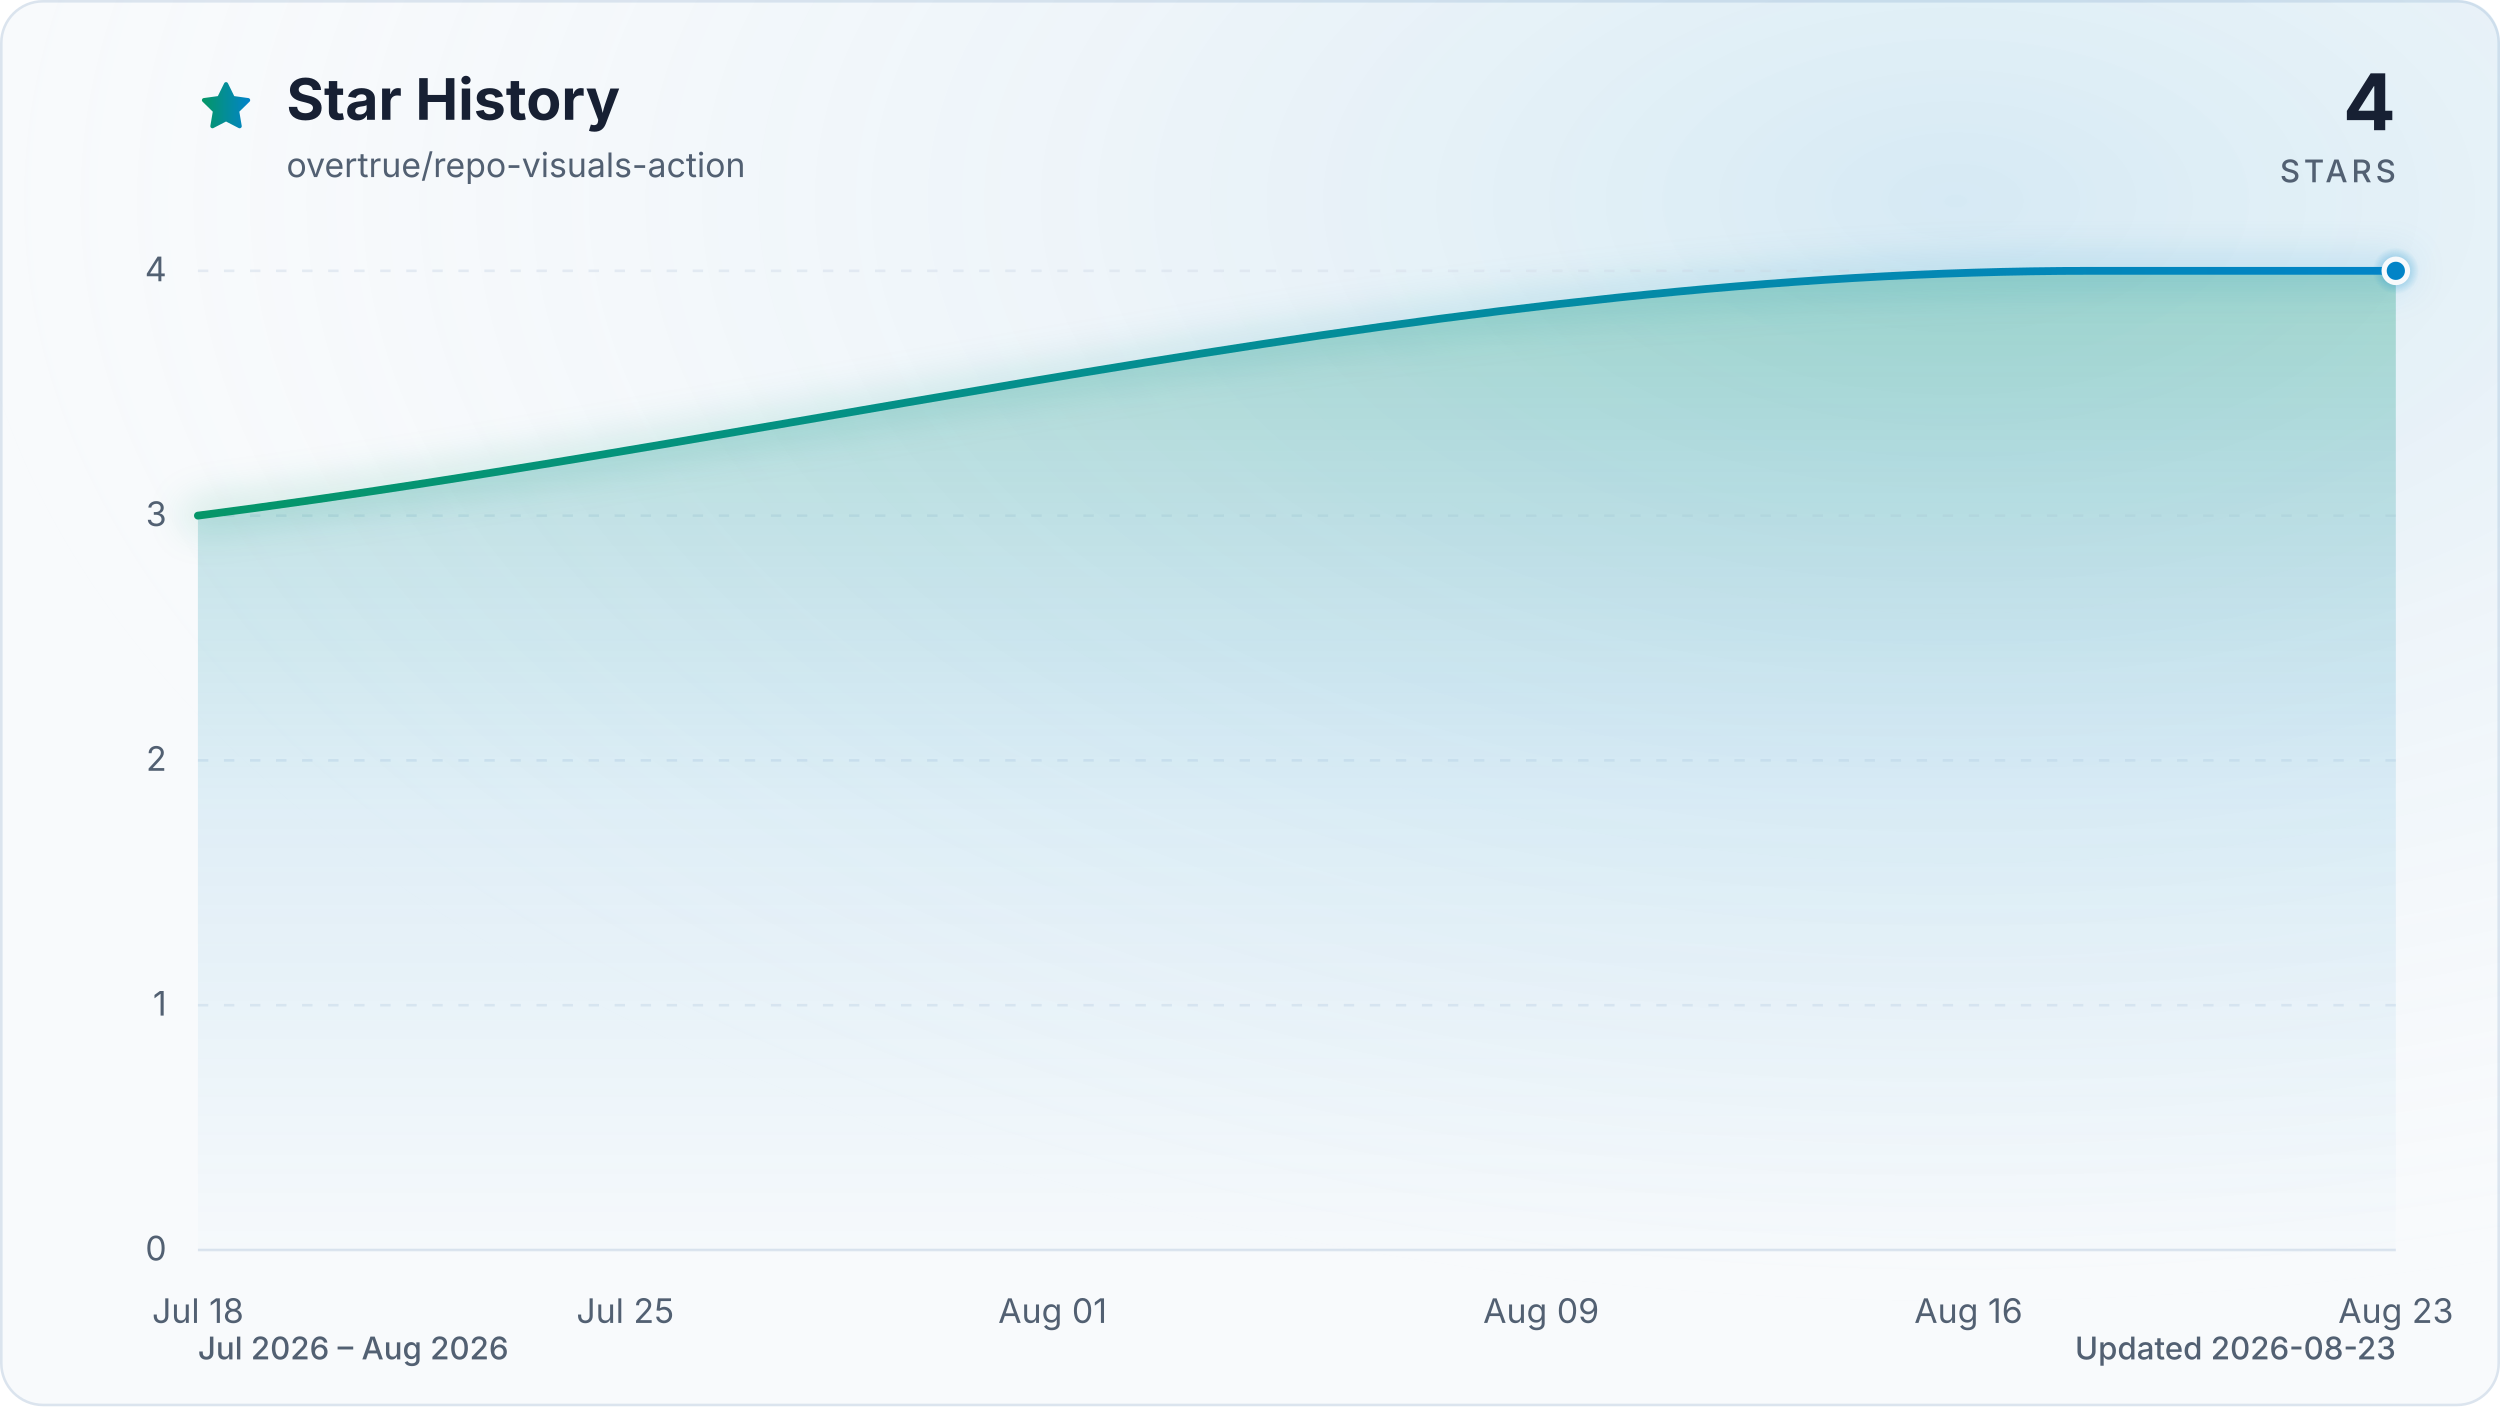
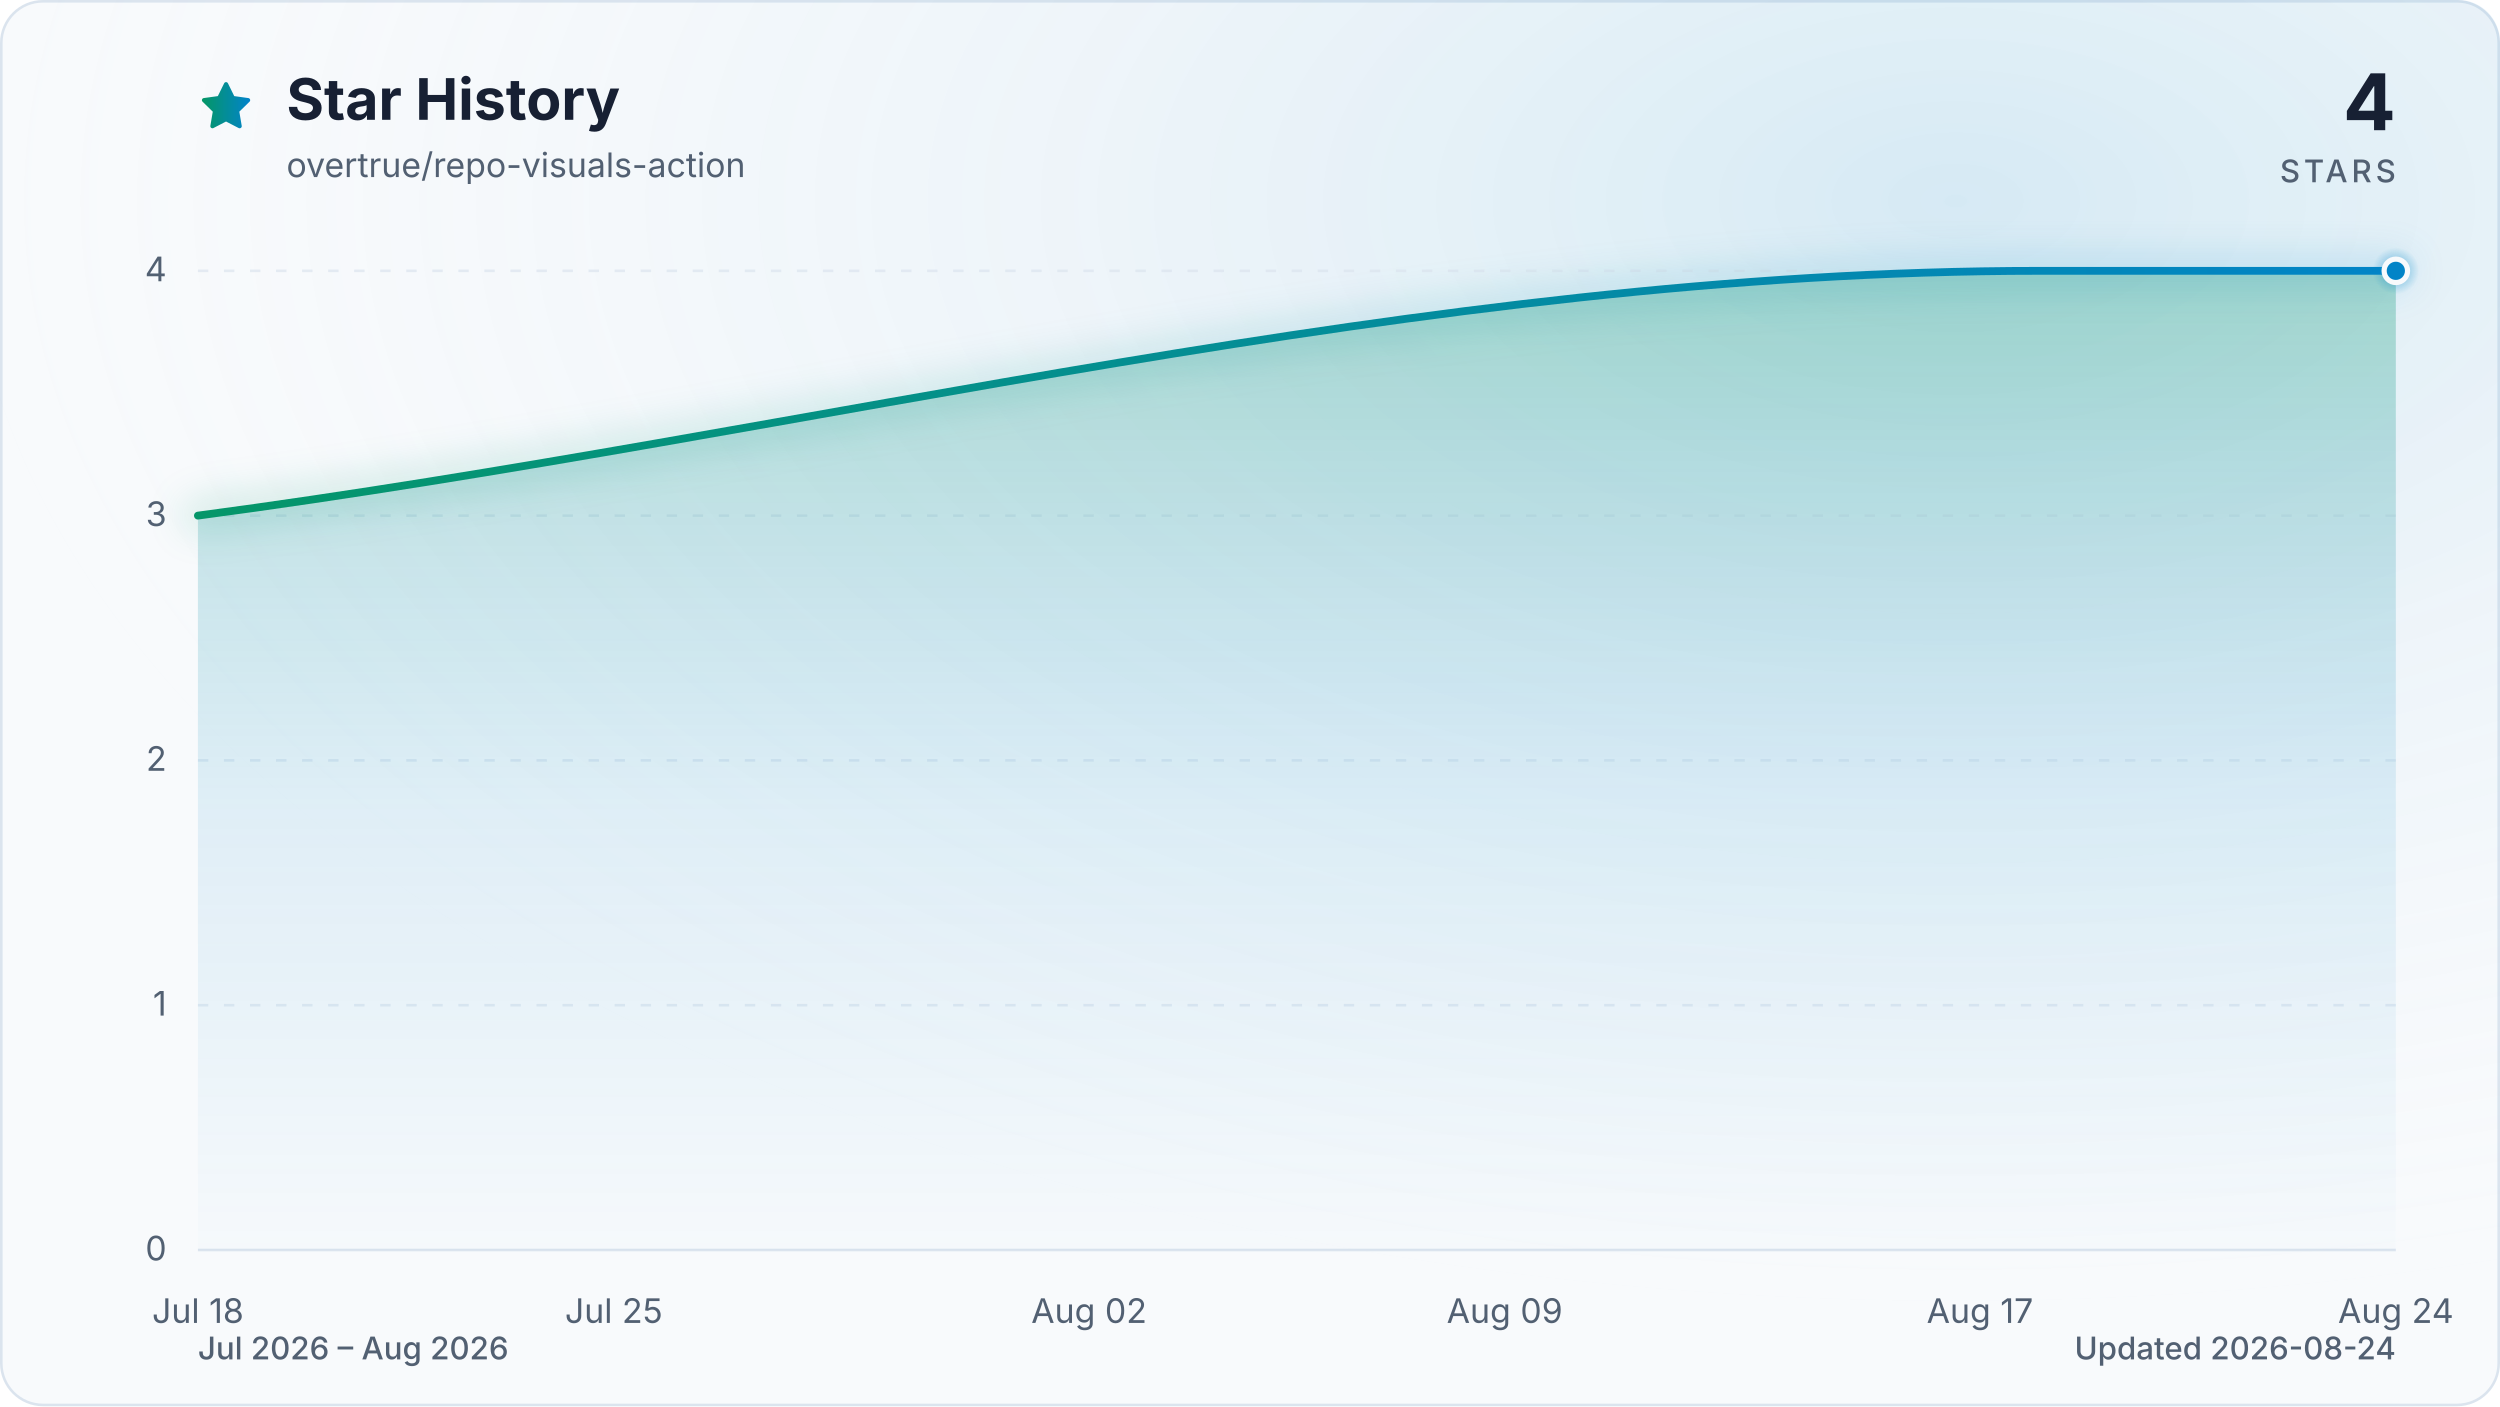
<svg xmlns="http://www.w3.org/2000/svg" viewBox="0 0 960 540" role="img" aria-labelledby="title description" data-style="gradient" data-variant="glow" data-animated="true">
  <defs>
    <linearGradient id="trend" x1="0" y1="0" x2="1" y2="0">
      <stop offset="0%" stop-color="#059669" />
      <stop offset="100%" stop-color="#0284c7" />
    </linearGradient>
    <linearGradient id="area" x1="0" y1="0" x2="0" y2="1">
      <stop offset="0%" stop-color="#059669" stop-opacity="0.30" />
      <stop offset="55%" stop-color="#0284c7" stop-opacity="0.10" />
      <stop offset="100%" stop-color="#0284c7" stop-opacity="0.01" />
    </linearGradient>
    <radialGradient id="marker-halo" cx="50%" cy="50%" r="50%">
      <stop offset="0%" stop-color="#0284c7" stop-opacity="0.55" />
      <stop offset="100%" stop-color="#0284c7" stop-opacity="0" />
    </radialGradient>
    <radialGradient id="surface-glow" cx="78%" cy="14%" r="80%">
      <stop offset="0%" stop-color="#0284c7" stop-opacity="0.14" />
      <stop offset="100%" stop-color="#f8fafc" stop-opacity="0" />
    </radialGradient>
    <filter id="trend-glow" x="-20%" y="-20%" width="140%" height="140%">
      <feGaussianBlur stdDeviation="7" />
    </filter>
  </defs>
  <style>
.trend-enter{transform-box:fill-box;transform-origin:center;animation:trend-enter 520ms cubic-bezier(0.16,1,0.3,1)}
.marker-enter{transform-box:fill-box;transform-origin:center;animation:marker-enter 320ms cubic-bezier(0.16,1,0.3,1) 200ms both}
.marker-pulse{transform-box:fill-box;transform-origin:center;animation:marker-pulse 2.6s ease-out infinite}
@keyframes trend-enter{from{opacity:.35;transform:translateY(10px)}to{opacity:1;transform:translateY(0)}}
@keyframes marker-enter{from{opacity:0;transform:scale(.4)}to{opacity:1;transform:scale(1)}}
@keyframes marker-pulse{0%{opacity:.5;transform:scale(.7)}70%,100%{opacity:0;transform:scale(2.1)}}
@media (prefers-reduced-motion:reduce){.trend-enter,.marker-enter,.marker-pulse{animation:none!important}}
@media (prefers-reduced-motion:reduce){.marker-pulse{opacity:0}}
</style>
  <rect x="0.5" y="0.5" width="959" height="539" fill="#f8fafc" stroke="#dbe4ee" stroke-width="1" rx="16" />
  <rect width="960" height="540" fill="url(#surface-glow)" rx="16" />
  <path d="M12 2.6l2.9 5.9 6.5.9-4.7 4.6 1.1 6.5-5.8-3-5.8 3 1.1-6.5-4.7-4.6 6.5-.9L12 2.6Z" transform="translate(76 30) scale(.9)" fill="url(#trend)" stroke="url(#trend)" stroke-width="1.8" stroke-linejoin="round" aria-hidden="true" />
  <text x="110" y="46" fill="#172033" font-family="ui-sans-serif, system-ui, -apple-system, BlinkMacSystemFont, 'Segoe UI', sans-serif" font-size="22" font-weight="700">Star History</text>
  <text x="110" y="68" fill="#526072" font-family="ui-sans-serif, system-ui, -apple-system, BlinkMacSystemFont, 'Segoe UI', sans-serif" font-size="13">overtrue/repo-visuals-action</text>
  <text x="920" y="50" fill="#172033" font-family="ui-sans-serif, system-ui, -apple-system, BlinkMacSystemFont, 'Segoe UI', sans-serif" font-size="30" font-weight="700" text-anchor="end">4</text>
  <text x="920" y="70" fill="#526072" font-family="ui-sans-serif, system-ui, -apple-system, BlinkMacSystemFont, 'Segoe UI', sans-serif" font-size="12" font-weight="500" letter-spacing="1.5" text-anchor="end">STARS</text>
  <line x1="76" y1="480.0" x2="920" y2="480.0" stroke="#dbe4ee" stroke-width="1" stroke-dasharray="0" opacity="1" />
  <text x="64" y="484.0" fill="#526072" font-family="ui-sans-serif, system-ui, -apple-system, BlinkMacSystemFont, 'Segoe UI', sans-serif" font-size="13" text-anchor="end">0</text>
  <line x1="76" y1="386.0" x2="920" y2="386.0" stroke="#dbe4ee" stroke-width="1" stroke-dasharray="4 6" opacity="0.7" />
  <text x="64" y="390.0" fill="#526072" font-family="ui-sans-serif, system-ui, -apple-system, BlinkMacSystemFont, 'Segoe UI', sans-serif" font-size="13" text-anchor="end">1</text>
  <line x1="76" y1="292.0" x2="920" y2="292.0" stroke="#dbe4ee" stroke-width="1" stroke-dasharray="4 6" opacity="0.7" />
  <text x="64" y="296.0" fill="#526072" font-family="ui-sans-serif, system-ui, -apple-system, BlinkMacSystemFont, 'Segoe UI', sans-serif" font-size="13" text-anchor="end">2</text>
  <line x1="76" y1="198.0" x2="920" y2="198.0" stroke="#dbe4ee" stroke-width="1" stroke-dasharray="4 6" opacity="0.7" />
  <text x="64" y="202.0" fill="#526072" font-family="ui-sans-serif, system-ui, -apple-system, BlinkMacSystemFont, 'Segoe UI', sans-serif" font-size="13" text-anchor="end">3</text>
  <line x1="76" y1="104.0" x2="920" y2="104.0" stroke="#dbe4ee" stroke-width="1" stroke-dasharray="4 6" opacity="0.7" />
  <text x="64" y="108.0" fill="#526072" font-family="ui-sans-serif, system-ui, -apple-system, BlinkMacSystemFont, 'Segoe UI', sans-serif" font-size="13" text-anchor="end">4</text>
  <text x="76.0" y="508" fill="#526072" font-family="ui-sans-serif, system-ui, -apple-system, BlinkMacSystemFont, 'Segoe UI', sans-serif" font-size="13" text-anchor="middle">Jul 18</text>
-   <text x="240.1" y="508" fill="#526072" font-family="ui-sans-serif, system-ui, -apple-system, BlinkMacSystemFont, 'Segoe UI', sans-serif" font-size="13" text-anchor="middle">Jul 25</text>
-   <text x="404.2" y="508" fill="#526072" font-family="ui-sans-serif, system-ui, -apple-system, BlinkMacSystemFont, 'Segoe UI', sans-serif" font-size="13" text-anchor="middle">Aug 01</text>
-   <text x="591.8" y="508" fill="#526072" font-family="ui-sans-serif, system-ui, -apple-system, BlinkMacSystemFont, 'Segoe UI', sans-serif" font-size="13" text-anchor="middle">Aug 09</text>
-   <text x="755.9" y="508" fill="#526072" font-family="ui-sans-serif, system-ui, -apple-system, BlinkMacSystemFont, 'Segoe UI', sans-serif" font-size="13" text-anchor="middle">Aug 16</text>
-   <text x="920.0" y="508" fill="#526072" font-family="ui-sans-serif, system-ui, -apple-system, BlinkMacSystemFont, 'Segoe UI', sans-serif" font-size="13" text-anchor="middle">Aug 23</text>
+   <text x="235.7" y="508" fill="#526072" font-family="ui-sans-serif, system-ui, -apple-system, BlinkMacSystemFont, 'Segoe UI', sans-serif" font-size="13" text-anchor="middle">Jul 25</text>
+   <text x="418.2" y="508" fill="#526072" font-family="ui-sans-serif, system-ui, -apple-system, BlinkMacSystemFont, 'Segoe UI', sans-serif" font-size="13" text-anchor="middle">Aug 02</text>
+   <text x="577.8" y="508" fill="#526072" font-family="ui-sans-serif, system-ui, -apple-system, BlinkMacSystemFont, 'Segoe UI', sans-serif" font-size="13" text-anchor="middle">Aug 09</text>
+   <text x="760.3" y="508" fill="#526072" font-family="ui-sans-serif, system-ui, -apple-system, BlinkMacSystemFont, 'Segoe UI', sans-serif" font-size="13" text-anchor="middle">Aug 17</text>
+   <text x="920.0" y="508" fill="#526072" font-family="ui-sans-serif, system-ui, -apple-system, BlinkMacSystemFont, 'Segoe UI', sans-serif" font-size="13" text-anchor="middle">Aug 24</text>
  <g class="trend-enter">
-     <path d="M 76.0 198.0 C 318.3 166.7, 560.5 104.0, 802.8 104.0 C 810.6 104.0, 818.4 104.0, 826.2 104.0 C 834.0 104.0, 841.9 104.0, 849.7 104.0 C 857.5 104.0, 865.3 104.0, 873.1 104.0 C 880.9 104.0, 888.7 104.0, 896.6 104.0 C 904.4 104.0, 912.2 104.0, 920.0 104.0 L 920.0 480.0 L 76.0 480.0 Z" fill="url(#area)" />
-     <path d="M 76.0 198.0 C 318.3 166.7, 560.5 104.0, 802.8 104.0 C 810.6 104.0, 818.4 104.0, 826.2 104.0 C 834.0 104.0, 841.9 104.0, 849.7 104.0 C 857.5 104.0, 865.3 104.0, 873.1 104.0 C 880.9 104.0, 888.7 104.0, 896.6 104.0 C 904.4 104.0, 912.2 104.0, 920.0 104.0" fill="none" stroke="url(#trend)" stroke-width="12" stroke-linecap="round" stroke-linejoin="round" opacity="0.16" filter="url(#trend-glow)" />
-     <path d="M 76.0 198.0 C 318.3 166.7, 560.5 104.0, 802.8 104.0 C 810.6 104.0, 818.4 104.0, 826.2 104.0 C 834.0 104.0, 841.9 104.0, 849.7 104.0 C 857.5 104.0, 865.3 104.0, 873.1 104.0 C 880.9 104.0, 888.7 104.0, 896.6 104.0 C 904.4 104.0, 912.2 104.0, 920.0 104.0" fill="none" stroke="url(#trend)" stroke-width="3" stroke-linecap="round" stroke-linejoin="round" />
+     <path d="M 76.0 198.0 C 311.7 166.7, 547.4 104.0, 783.1 104.0 C 790.7 104.0, 798.3 104.0, 805.9 104.0 C 813.5 104.0, 821.2 104.0, 828.8 104.0 C 836.4 104.0, 844.0 104.0, 851.6 104.0 C 859.2 104.0, 866.8 104.0, 874.4 104.0 C 882.0 104.0, 889.6 104.0, 897.2 104.0 C 904.8 104.0, 912.4 104.0, 920.0 104.0 L 920.0 480.0 L 76.0 480.0 Z" fill="url(#area)" />
+     <path d="M 76.0 198.0 C 311.7 166.7, 547.4 104.0, 783.1 104.0 C 790.7 104.0, 798.3 104.0, 805.9 104.0 C 813.5 104.0, 821.2 104.0, 828.8 104.0 C 836.4 104.0, 844.0 104.0, 851.6 104.0 C 859.2 104.0, 866.8 104.0, 874.4 104.0 C 882.0 104.0, 889.6 104.0, 897.2 104.0 C 904.8 104.0, 912.4 104.0, 920.0 104.0" fill="none" stroke="url(#trend)" stroke-width="12" stroke-linecap="round" stroke-linejoin="round" opacity="0.16" filter="url(#trend-glow)" />
+     <path d="M 76.0 198.0 C 311.7 166.7, 547.4 104.0, 783.1 104.0 C 790.7 104.0, 798.3 104.0, 805.9 104.0 C 813.5 104.0, 821.2 104.0, 828.8 104.0 C 836.4 104.0, 844.0 104.0, 851.6 104.0 C 859.2 104.0, 866.8 104.0, 874.4 104.0 C 882.0 104.0, 889.6 104.0, 897.2 104.0 C 904.8 104.0, 912.4 104.0, 920.0 104.0" fill="none" stroke="url(#trend)" stroke-width="3" stroke-linecap="round" stroke-linejoin="round" />
  </g>
  <g class="marker-enter">
    <circle class="marker-pulse" cx="920.0" cy="104.0" r="9" fill="url(#marker-halo)" />
    <circle cx="920.0" cy="104.0" r="4.5" fill="#0284c7" stroke="#f8fafc" stroke-width="2" />
  </g>
  <text x="76" y="522" fill="#526072" font-family="ui-sans-serif, system-ui, -apple-system, BlinkMacSystemFont, 'Segoe UI', sans-serif" font-size="12" font-weight="500">Jul 2026 – Aug 2026</text>
-   <text x="920" y="522" fill="#526072" font-family="ui-sans-serif, system-ui, -apple-system, BlinkMacSystemFont, 'Segoe UI', sans-serif" font-size="12" font-weight="500" text-anchor="end">Updated 2026-08-23</text>
+   <text x="920" y="522" fill="#526072" font-family="ui-sans-serif, system-ui, -apple-system, BlinkMacSystemFont, 'Segoe UI', sans-serif" font-size="12" font-weight="500" text-anchor="end">Updated 2026-08-24</text>
</svg>
